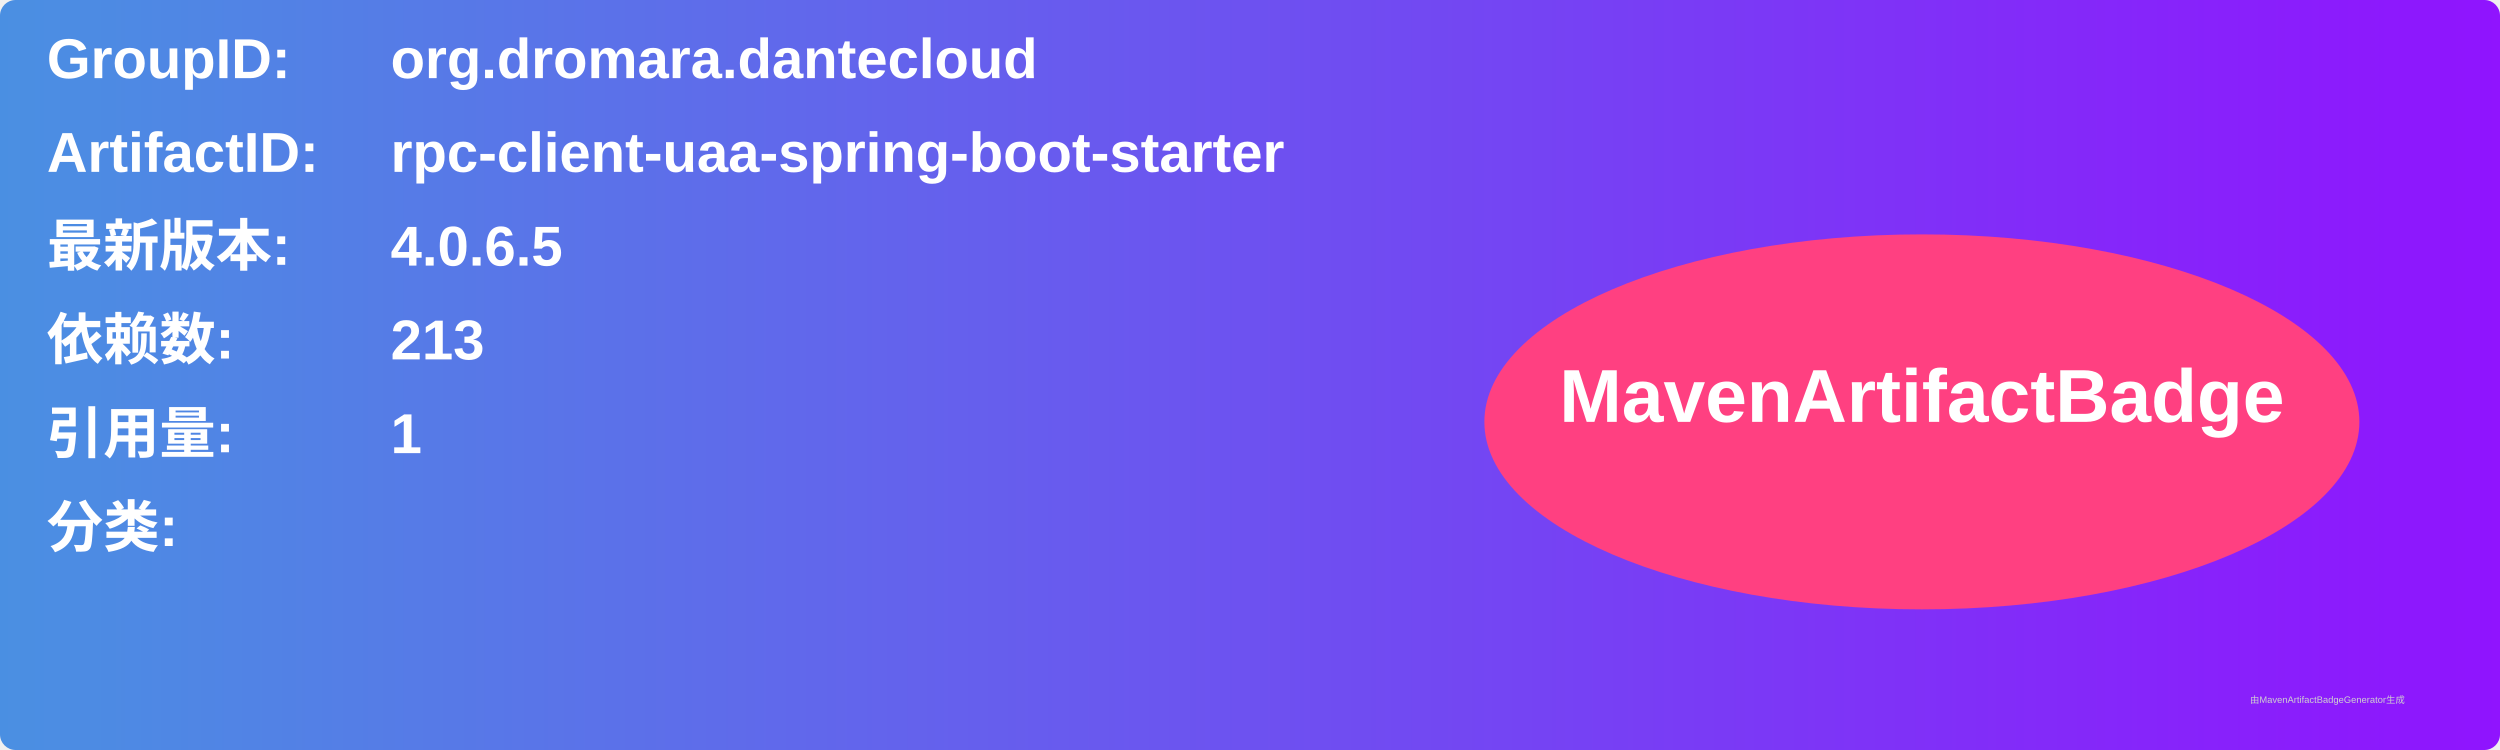
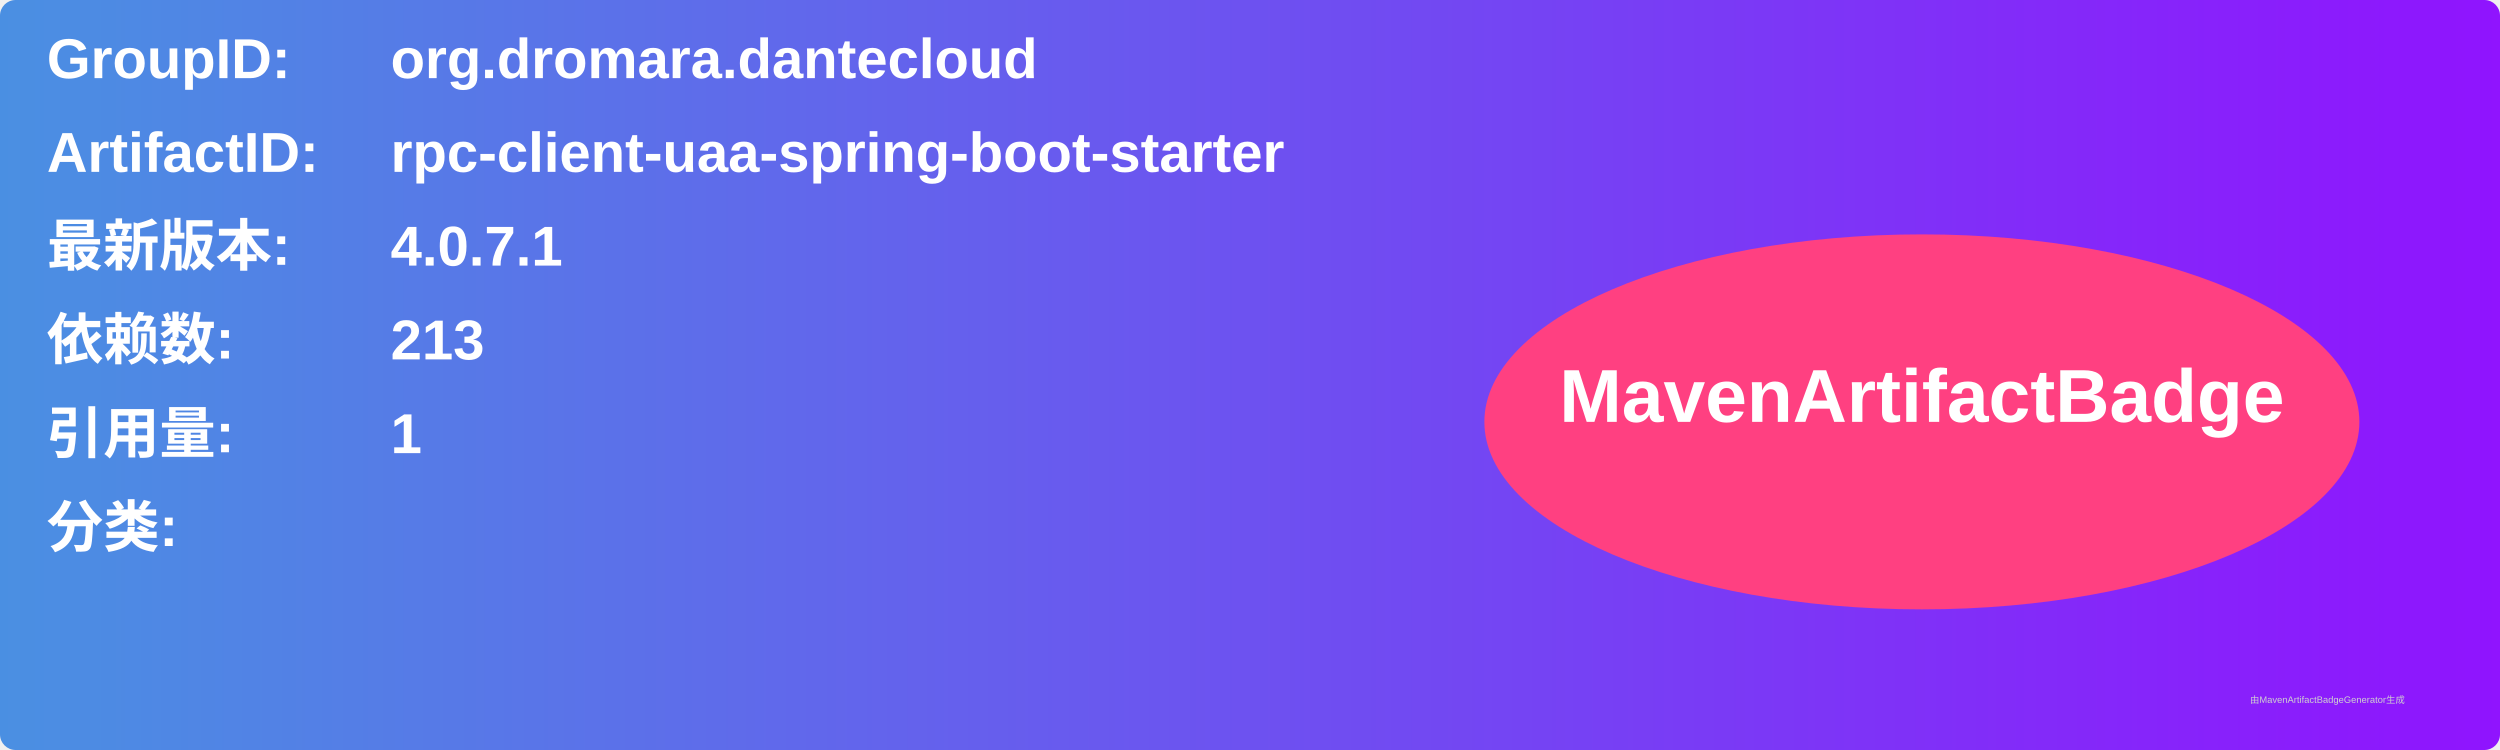
<svg xmlns="http://www.w3.org/2000/svg" width="800" height="240" viewBox="0 0 800 240">
  <linearGradient id="grad" x1="0%" y1="0%" x2="100%" y2="0%">
    <stop offset="0%" stop-color="#4a90e2" />
    <stop offset="100%" stop-color="#9013fe" />
  </linearGradient>
  <rect width="100%" height="100%" rx="5" ry="5" fill="url(#grad)" />
  <g transform="translate(15, 15)">
    <text x="0" y="10" font-family="Arial" font-size="18" fill="white" font-weight="bold" width="260">GroupID:</text>
    <text x="110" y="10" font-family="Arial" font-size="18" fill="white" font-weight="bold" width="460">org.dromara.dantecloud</text>
    <text x="0" y="40" font-family="Arial" font-size="18" fill="white" font-weight="bold" width="260">ArtifactID:</text>
    <text x="110" y="40" font-family="Arial" font-size="18" fill="white" font-weight="bold" width="460">rpc-client-uaa-spring-boot-starter</text>
    <text x="0" y="70" font-family="Arial" font-size="18" fill="white" font-weight="bold">最新版本:</text>
    <text x="110" y="70" font-family="Arial" font-size="18" fill="white" font-weight="bold">
-       <tspan font-weight="bold">4.0.6.5</tspan>
+       <tspan font-weight="bold">4.0.7.1</tspan>
    </text>
    <text x="0" y="100" font-family="Arial" font-size="18" fill="white" font-weight="bold">依赖数: </text>
    <text x="110" y="100" font-family="Arial" font-size="18" fill="white">
      <tspan font-weight="bold">213</tspan>
    </text>
    <text x="0" y="130" font-family="Arial" font-size="18" fill="white" font-weight="bold">引用量: </text>
    <text x="110" y="130" font-family="Arial" font-size="18" fill="white">
      <tspan font-weight="bold">1</tspan>
    </text>
    <text x="0" y="160" font-family="Arial" font-size="18" fill="white" font-weight="bold">分类:</text>
    <text x="10" y="190" font-family="Arial" font-size="10" fill="white">
      <tspan font-weight="bold" />
    </text>
    <ellipse cx="600" cy="120" rx="140" ry="60" fill="#ff4081" />
    <text x="600" y="120" text-anchor="middle" font-family="Arial" font-size="24" fill="white" font-weight="bold">MavenArtifactBadge</text>
  </g>
  <text x="720" y="225" font-family="Arial" font-size="3" fill="#d0d0d0">由MavenArtifactBadgeGenerator生成</text>
</svg>
